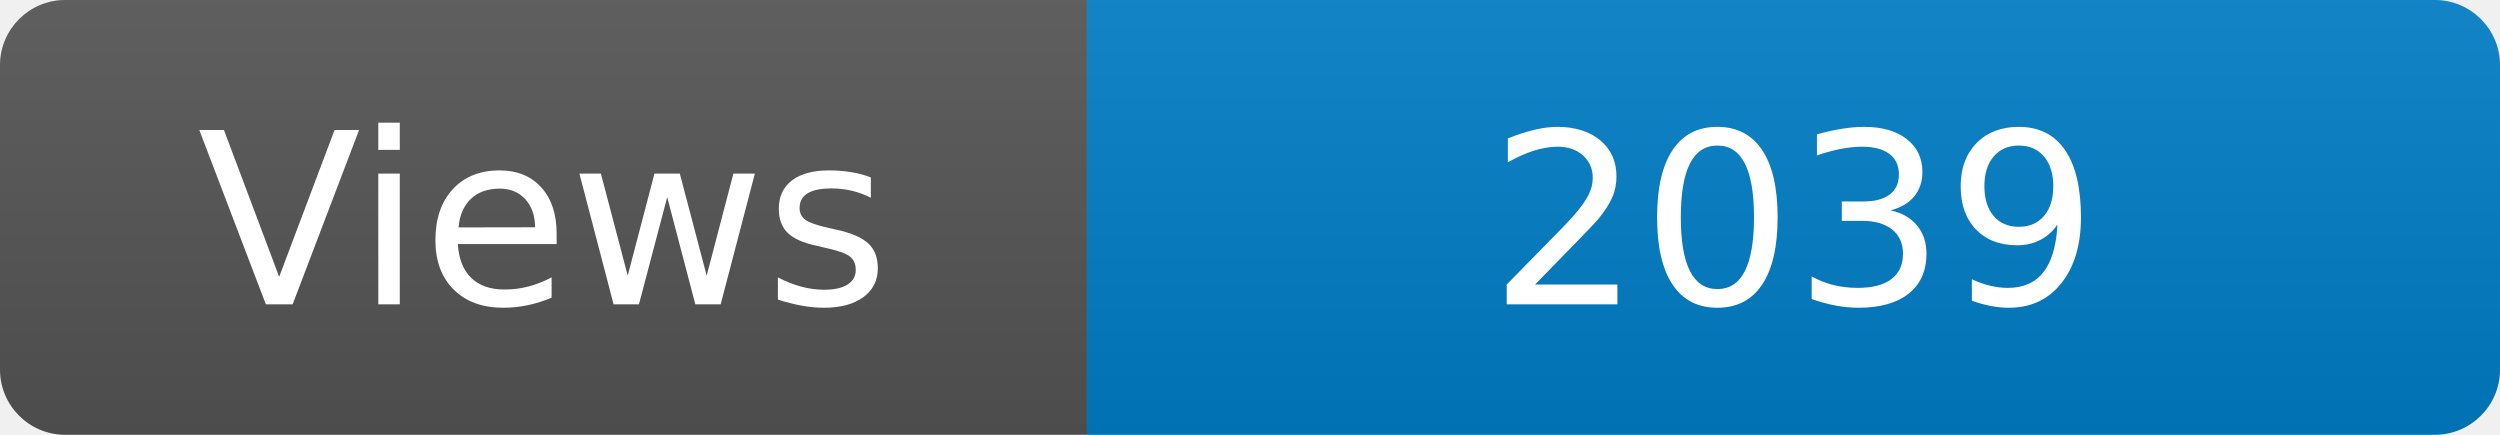
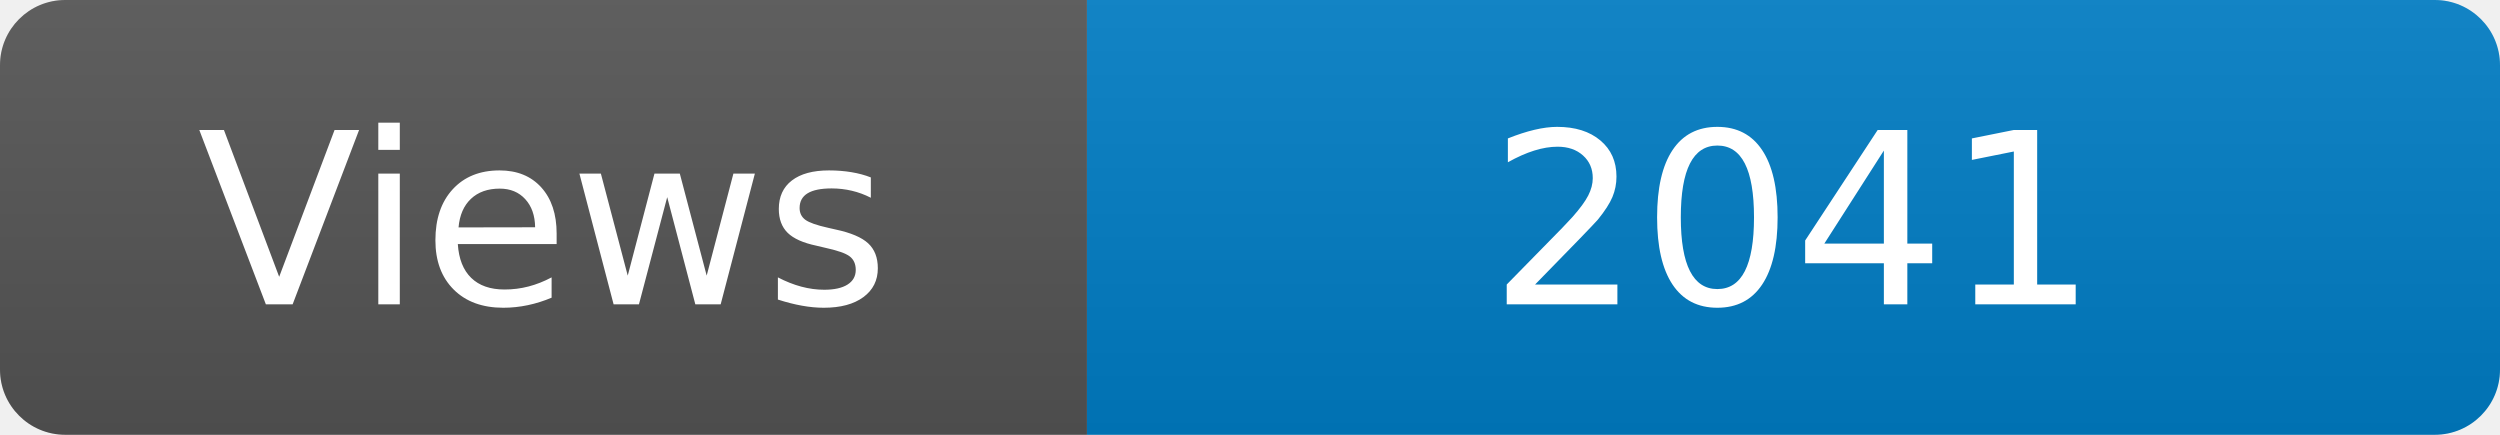
<svg xmlns="http://www.w3.org/2000/svg" width="115" height="20" role="img" aria-label="Maintained?: yes">
  <linearGradient id="s" x2="0" y2="100%">
    <stop offset="0" stop-color="#bbb" stop-opacity=".1" />
    <stop offset="1" stop-opacity=".1" />
  </linearGradient>
  <clipPath id="r">
    <rect width="115" height="20" rx="3" fill="#fff" />
  </clipPath>
  <g clip-path="url(#r)">
    <rect width="50" height="20" fill="#555" />
    <rect x="50" width="160" height="20" fill="#007ec6" />
    <rect width="115" height="20" fill="url(#s)" />
  </g>
  <g fill="#fff" text-anchor="middle" font-family="Verdana,Geneva,DejaVu Sans,sans-serif" font-size="110">
    <text x="250" y="140" transform="scale(.1)" fill="#fff">Views</text>
-     <text x="825" y="140" transform="scale(.1)" fill="#fff">2039</text>
+     <text x="825" y="140" transform="scale(.1)" fill="#fff">2041</text>
  </g>
</svg>
